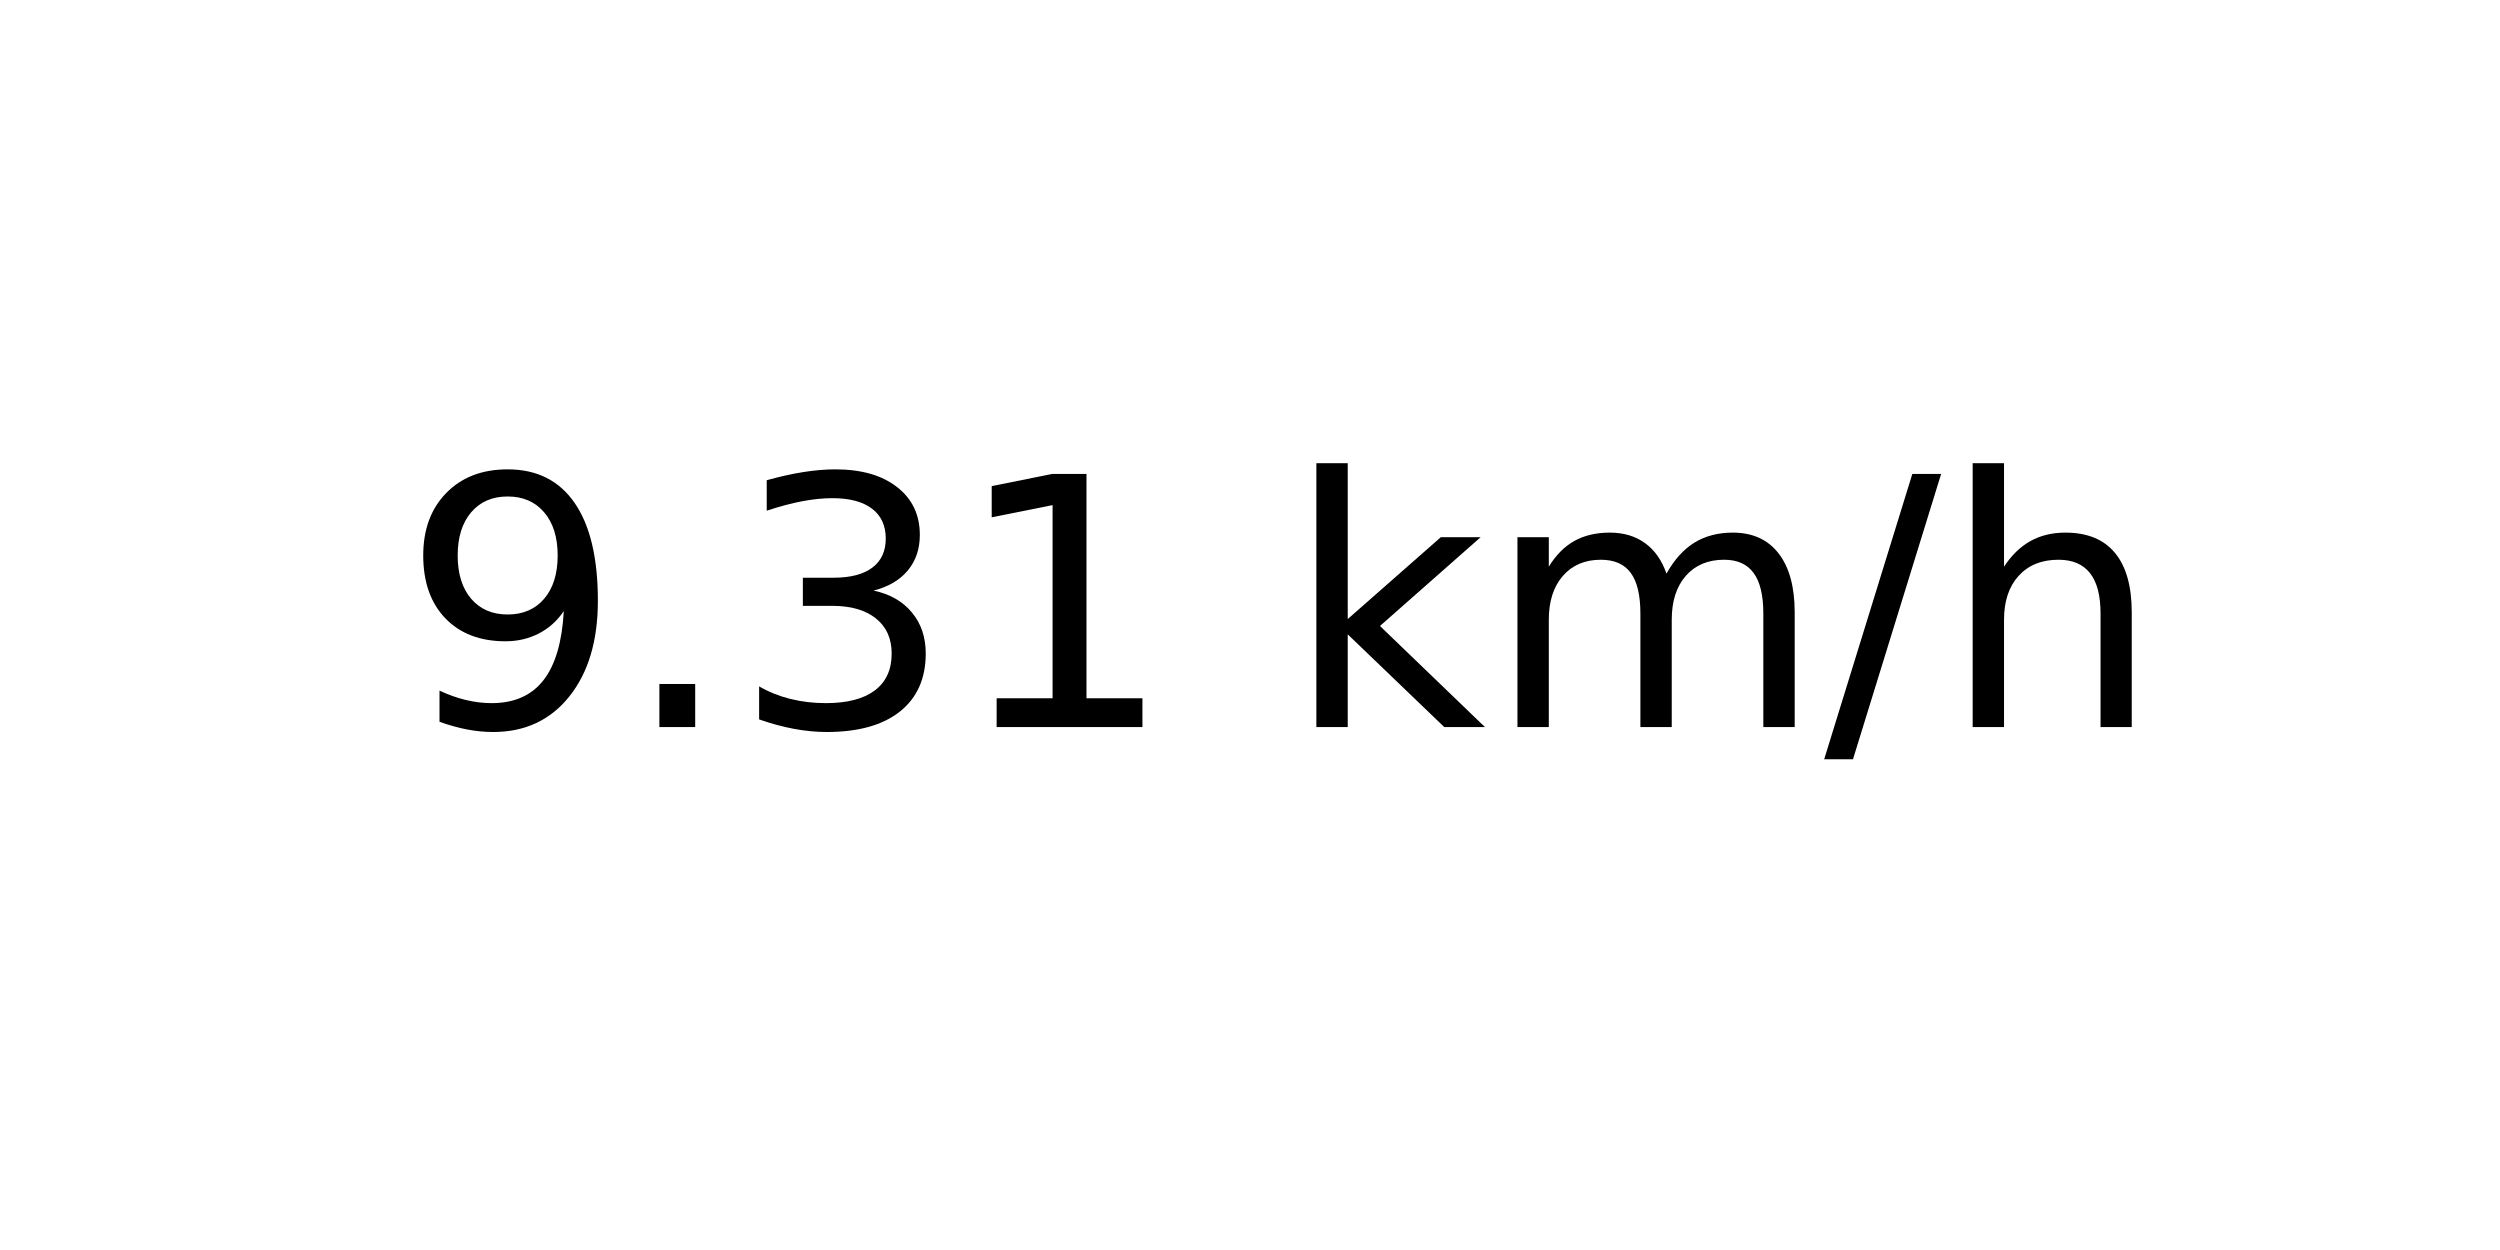
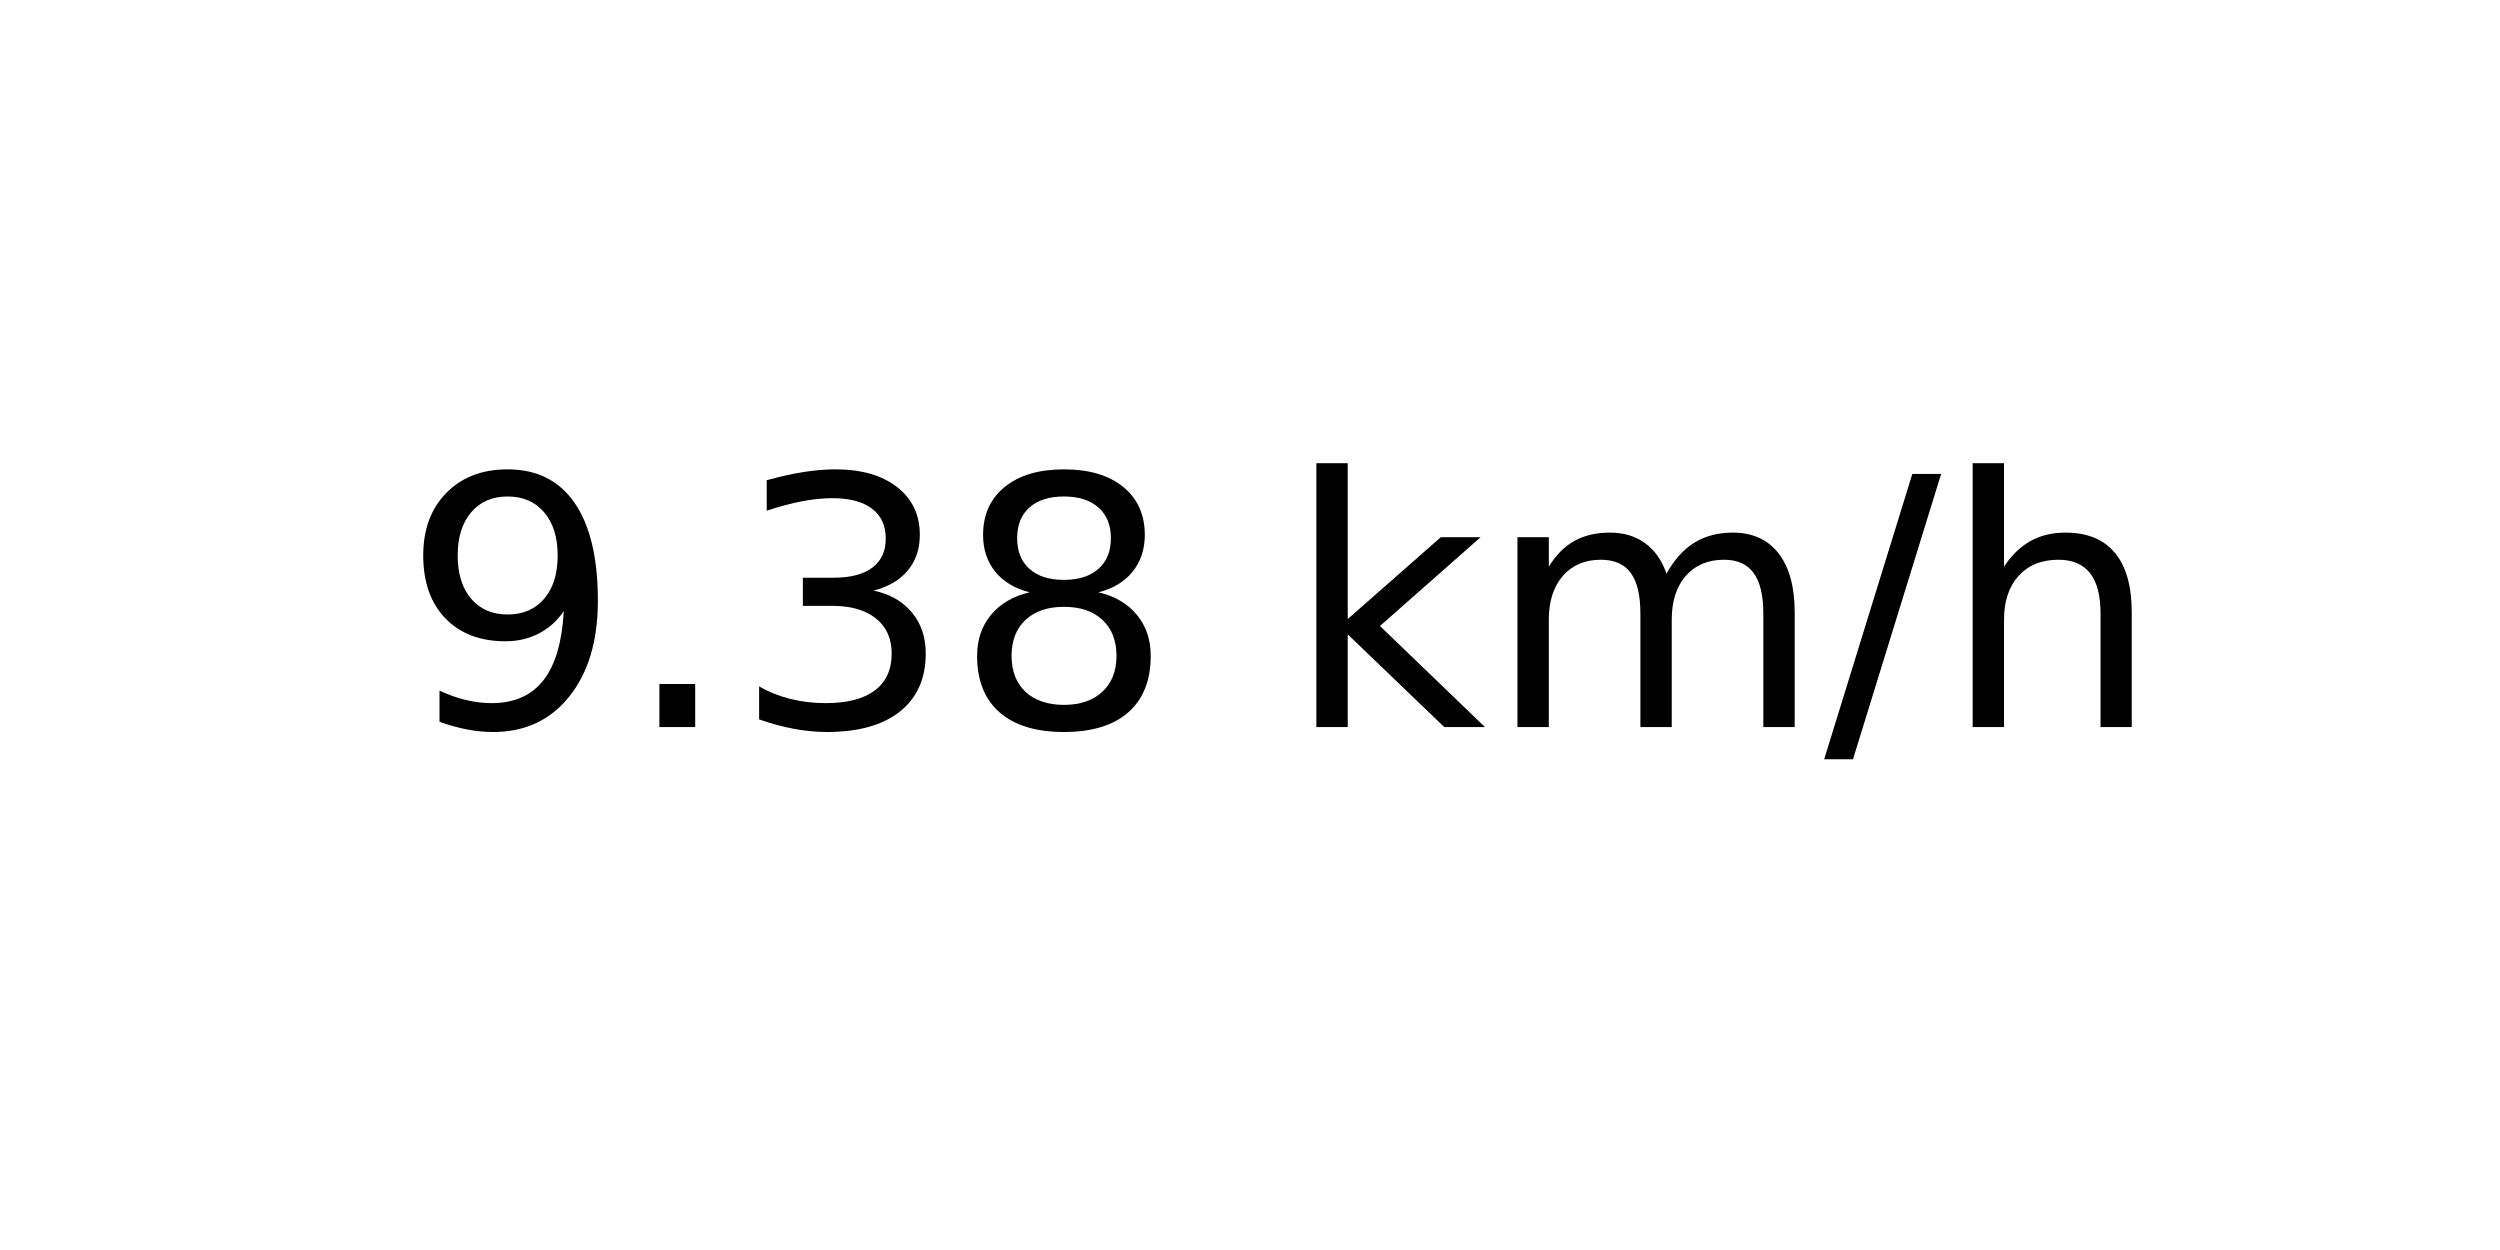
<svg xmlns="http://www.w3.org/2000/svg" xmlns:xlink="http://www.w3.org/1999/xlink" width="72pt" height="36pt" viewBox="0 0 72 36" version="1.1">
  <defs>
    <style type="text/css">*{stroke-linejoin: round; stroke-linecap: butt}</style>
  </defs>
  <g id="figure_1">
    <g id="axes_1">
      <g id="text_1">
        <g transform="translate(11.55937 20.93937) scale(0.1 -0.1)">
          <defs>
            <path id="DejaVuSans-39" d="M 703 97  L 703 672  Q 941 559 1184 500  Q 1428 441 1663 441  Q 2288 441 2617 861  Q 2947 1281 2994 2138  Q 2813 1869 2534 1725  Q 2256 1581 1919 1581  Q 1219 1581 811 2004  Q 403 2428 403 3163  Q 403 3881 828 4315  Q 1253 4750 1959 4750  Q 2769 4750 3195 4129  Q 3622 3509 3622 2328  Q 3622 1225 3098 567  Q 2575 -91 1691 -91  Q 1453 -91 1209 -44  Q 966 3 703 97  z M 1959 2075  Q 2384 2075 2632 2365  Q 2881 2656 2881 3163  Q 2881 3666 2632 3958  Q 2384 4250 1959 4250  Q 1534 4250 1286 3958  Q 1038 3666 1038 3163  Q 1038 2656 1286 2365  Q 1534 2075 1959 2075  z " transform="scale(0.015625)" />
            <path id="DejaVuSans-2e" d="M 684 794  L 1344 794  L 1344 0  L 684 0  L 684 794  z " transform="scale(0.015625)" />
            <path id="DejaVuSans-33" d="M 2597 2516  Q 3050 2419 3304 2112  Q 3559 1806 3559 1356  Q 3559 666 3084 287  Q 2609 -91 1734 -91  Q 1441 -91 1130 -33  Q 819 25 488 141  L 488 750  Q 750 597 1062 519  Q 1375 441 1716 441  Q 2309 441 2620 675  Q 2931 909 2931 1356  Q 2931 1769 2642 2001  Q 2353 2234 1838 2234  L 1294 2234  L 1294 2753  L 1863 2753  Q 2328 2753 2575 2939  Q 2822 3125 2822 3475  Q 2822 3834 2567 4026  Q 2313 4219 1838 4219  Q 1578 4219 1281 4162  Q 984 4106 628 3988  L 628 4550  Q 988 4650 1302 4700  Q 1616 4750 1894 4750  Q 2613 4750 3031 4423  Q 3450 4097 3450 3541  Q 3450 3153 3228 2886  Q 3006 2619 2597 2516  z " transform="scale(0.015625)" />
-             <path id="DejaVuSans-31" d="M 794 531  L 1825 531  L 1825 4091  L 703 3866  L 703 4441  L 1819 4666  L 2450 4666  L 2450 531  L 3481 531  L 3481 0  L 794 0  L 794 531  z " transform="scale(0.015625)" />
+             <path id="DejaVuSans-38" d="M 2034 2216  Q 1584 2216 1326 1975  Q 1069 1734 1069 1313  Q 1069 891 1326 650  Q 1584 409 2034 409  Q 2484 409 2743 651  Q 3003 894 3003 1313  Q 3003 1734 2745 1975  Q 2488 2216 2034 2216  z M 1403 2484  Q 997 2584 770 2862  Q 544 3141 544 3541  Q 544 4100 942 4425  Q 1341 4750 2034 4750  Q 2731 4750 3128 4425  Q 3525 4100 3525 3541  Q 3525 3141 3298 2862  Q 3072 2584 2669 2484  Q 3125 2378 3379 2068  Q 3634 1759 3634 1313  Q 3634 634 3220 271  Q 2806 -91 2034 -91  Q 1263 -91 848 271  Q 434 634 434 1313  Q 434 1759 690 2068  Q 947 2378 1403 2484  z M 1172 3481  Q 1172 3119 1398 2916  Q 1625 2713 2034 2713  Q 2441 2713 2670 2916  Q 2900 3119 2900 3481  Q 2900 3844 2670 4047  Q 2441 4250 2034 4250  Q 1625 4250 1398 4047  Q 1172 3844 1172 3481  z " transform="scale(0.015625)" />
            <path id="DejaVuSans-20" transform="scale(0.015625)" />
            <path id="DejaVuSans-6b" d="M 581 4863  L 1159 4863  L 1159 1991  L 2875 3500  L 3609 3500  L 1753 1863  L 3688 0  L 2938 0  L 1159 1709  L 1159 0  L 581 0  L 581 4863  z " transform="scale(0.015625)" />
            <path id="DejaVuSans-6d" d="M 3328 2828  Q 3544 3216 3844 3400  Q 4144 3584 4550 3584  Q 5097 3584 5394 3201  Q 5691 2819 5691 2113  L 5691 0  L 5113 0  L 5113 2094  Q 5113 2597 4934 2840  Q 4756 3084 4391 3084  Q 3944 3084 3684 2787  Q 3425 2491 3425 1978  L 3425 0  L 2847 0  L 2847 2094  Q 2847 2600 2669 2842  Q 2491 3084 2119 3084  Q 1678 3084 1418 2786  Q 1159 2488 1159 1978  L 1159 0  L 581 0  L 581 3500  L 1159 3500  L 1159 2956  Q 1356 3278 1631 3431  Q 1906 3584 2284 3584  Q 2666 3584 2933 3390  Q 3200 3197 3328 2828  z " transform="scale(0.015625)" />
            <path id="DejaVuSans-2f" d="M 1625 4666  L 2156 4666  L 531 -594  L 0 -594  L 1625 4666  z " transform="scale(0.015625)" />
            <path id="DejaVuSans-68" d="M 3513 2113  L 3513 0  L 2938 0  L 2938 2094  Q 2938 2591 2744 2837  Q 2550 3084 2163 3084  Q 1697 3084 1428 2787  Q 1159 2491 1159 1978  L 1159 0  L 581 0  L 581 4863  L 1159 4863  L 1159 2956  Q 1366 3272 1645 3428  Q 1925 3584 2291 3584  Q 2894 3584 3203 3211  Q 3513 2838 3513 2113  z " transform="scale(0.015625)" />
          </defs>
          <use xlink:href="#DejaVuSans-39" />
          <use xlink:href="#DejaVuSans-2e" x="63.623" />
          <use xlink:href="#DejaVuSans-33" x="95.41" />
-           <use xlink:href="#DejaVuSans-31" x="159.033" />
+           <use xlink:href="#DejaVuSans-38" x="159.033" />
          <use xlink:href="#DejaVuSans-20" x="222.656" />
          <use xlink:href="#DejaVuSans-6b" x="254.443" />
          <use xlink:href="#DejaVuSans-6d" x="312.354" />
          <use xlink:href="#DejaVuSans-2f" x="409.766" />
          <use xlink:href="#DejaVuSans-68" x="443.457" />
        </g>
      </g>
    </g>
  </g>
</svg>
